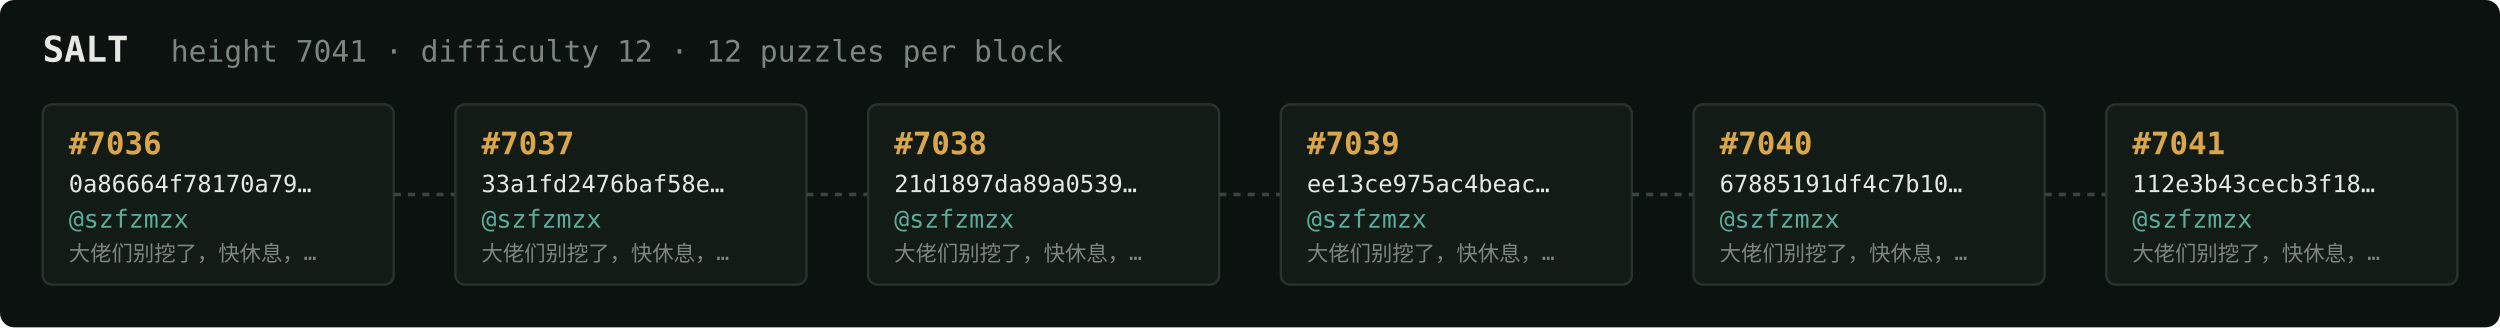
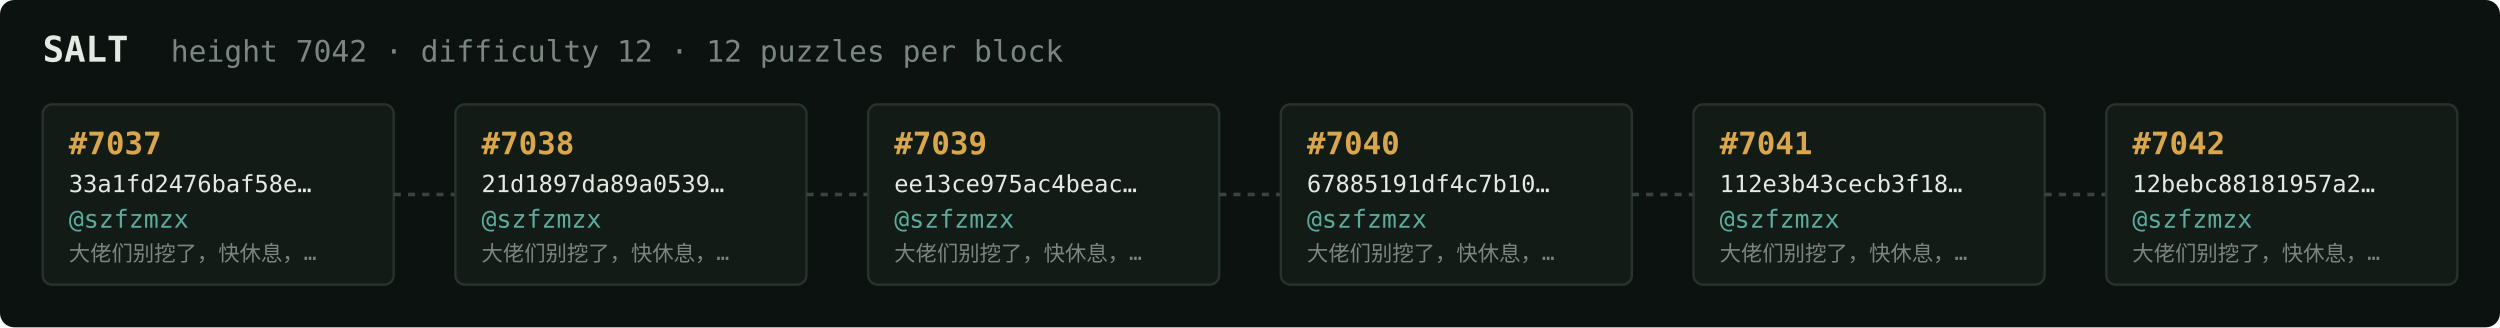
<svg xmlns="http://www.w3.org/2000/svg" width="1054" height="138" viewBox="0 0 1054 138" font-family="ui-monospace,SFMono-Regular,Menlo,monospace">
  <rect fill="#0c1210" width="1054" height="138" rx="6" />
  <text x="18" y="26" fill="#e5e9e3" font-size="15" font-weight="700">SALT</text>
-   <text x="72" y="26" fill="#7a867f" font-size="12.5">height 7041 · difficulty 12 · 12 puzzles per block</text>
+   <text x="72" y="26" fill="#7a867f" font-size="12.5">height 7042 · difficulty 12 · 12 puzzles per block</text>
  <rect x="18" y="44" width="148" height="76" rx="4" fill="#131b17" stroke="#28332e" stroke-width="1" />
-   <text x="29" y="65" fill="#d9a64c" font-size="13" font-weight="700">#7036</text>
-   <text x="29" y="81" fill="#e5e9e3" font-size="10">0a86664f78170a79…</text>
+   <text x="29" y="65" fill="#d9a64c" font-size="13" font-weight="700">#7037</text>
+   <text x="29" y="81" fill="#e5e9e3" font-size="10">33a1fd2476baf58e…</text>
  <text x="29" y="96" fill="#5cab9b" font-size="10.5">@szfzmzx</text>
  <text x="29" y="110" fill="#7a867f" font-size="9">大佬们别挖了，快休息，…</text>
  <line x1="166" y1="82.0" x2="192" y2="82.0" stroke="#38443e" stroke-width="1.5" stroke-dasharray="3 3" />
  <rect x="192" y="44" width="148" height="76" rx="4" fill="#131b17" stroke="#28332e" stroke-width="1" />
-   <text x="203" y="65" fill="#d9a64c" font-size="13" font-weight="700">#7037</text>
-   <text x="203" y="81" fill="#e5e9e3" font-size="10">33a1fd2476baf58e…</text>
+   <text x="203" y="65" fill="#d9a64c" font-size="13" font-weight="700">#7038</text>
+   <text x="203" y="81" fill="#e5e9e3" font-size="10">21d1897da89a0539…</text>
  <text x="203" y="96" fill="#5cab9b" font-size="10.5">@szfzmzx</text>
  <text x="203" y="110" fill="#7a867f" font-size="9">大佬们别挖了，快休息，…</text>
  <line x1="340" y1="82.0" x2="366" y2="82.0" stroke="#38443e" stroke-width="1.5" stroke-dasharray="3 3" />
  <rect x="366" y="44" width="148" height="76" rx="4" fill="#131b17" stroke="#28332e" stroke-width="1" />
-   <text x="377" y="65" fill="#d9a64c" font-size="13" font-weight="700">#7038</text>
-   <text x="377" y="81" fill="#e5e9e3" font-size="10">21d1897da89a0539…</text>
+   <text x="377" y="65" fill="#d9a64c" font-size="13" font-weight="700">#7039</text>
+   <text x="377" y="81" fill="#e5e9e3" font-size="10">ee13ce975ac4beac…</text>
  <text x="377" y="96" fill="#5cab9b" font-size="10.5">@szfzmzx</text>
  <text x="377" y="110" fill="#7a867f" font-size="9">大佬们别挖了，快休息，…</text>
  <line x1="514" y1="82.0" x2="540" y2="82.0" stroke="#38443e" stroke-width="1.5" stroke-dasharray="3 3" />
  <rect x="540" y="44" width="148" height="76" rx="4" fill="#131b17" stroke="#28332e" stroke-width="1" />
-   <text x="551" y="65" fill="#d9a64c" font-size="13" font-weight="700">#7039</text>
-   <text x="551" y="81" fill="#e5e9e3" font-size="10">ee13ce975ac4beac…</text>
+   <text x="551" y="65" fill="#d9a64c" font-size="13" font-weight="700">#7040</text>
+   <text x="551" y="81" fill="#e5e9e3" font-size="10">67885191df4c7b10…</text>
  <text x="551" y="96" fill="#5cab9b" font-size="10.5">@szfzmzx</text>
  <text x="551" y="110" fill="#7a867f" font-size="9">大佬们别挖了，快休息，…</text>
  <line x1="688" y1="82.0" x2="714" y2="82.0" stroke="#38443e" stroke-width="1.5" stroke-dasharray="3 3" />
  <rect x="714" y="44" width="148" height="76" rx="4" fill="#131b17" stroke="#28332e" stroke-width="1" />
-   <text x="725" y="65" fill="#d9a64c" font-size="13" font-weight="700">#7040</text>
-   <text x="725" y="81" fill="#e5e9e3" font-size="10">67885191df4c7b10…</text>
+   <text x="725" y="65" fill="#d9a64c" font-size="13" font-weight="700">#7041</text>
+   <text x="725" y="81" fill="#e5e9e3" font-size="10">112e3b43cecb3f18…</text>
  <text x="725" y="96" fill="#5cab9b" font-size="10.5">@szfzmzx</text>
  <text x="725" y="110" fill="#7a867f" font-size="9">大佬们别挖了，快休息，…</text>
  <line x1="862" y1="82.0" x2="888" y2="82.0" stroke="#38443e" stroke-width="1.5" stroke-dasharray="3 3" />
  <rect x="888" y="44" width="148" height="76" rx="4" fill="#131b17" stroke="#28332e" stroke-width="1" />
-   <text x="899" y="65" fill="#d9a64c" font-size="13" font-weight="700">#7041</text>
-   <text x="899" y="81" fill="#e5e9e3" font-size="10">112e3b43cecb3f18…</text>
+   <text x="899" y="65" fill="#d9a64c" font-size="13" font-weight="700">#7042</text>
+   <text x="899" y="81" fill="#e5e9e3" font-size="10">12bebc88181957a2…</text>
  <text x="899" y="96" fill="#5cab9b" font-size="10.5">@szfzmzx</text>
  <text x="899" y="110" fill="#7a867f" font-size="9">大佬们别挖了，快休息，…</text>
</svg>
